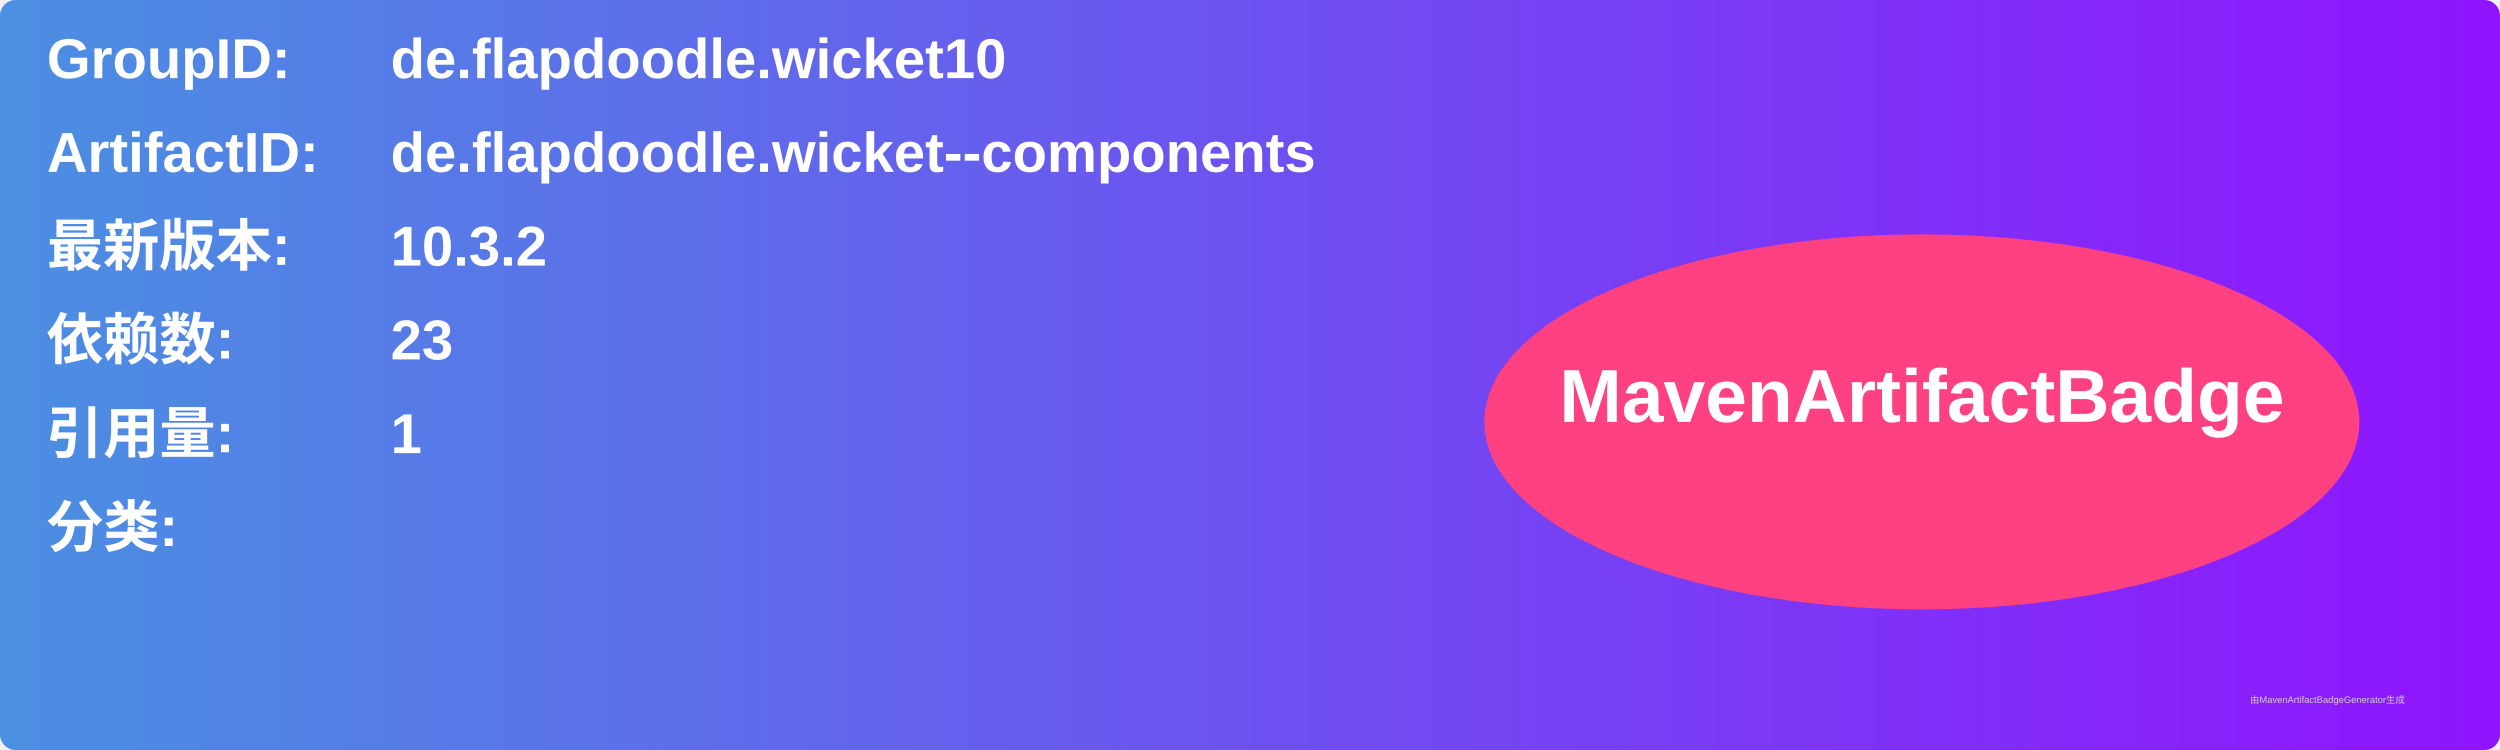
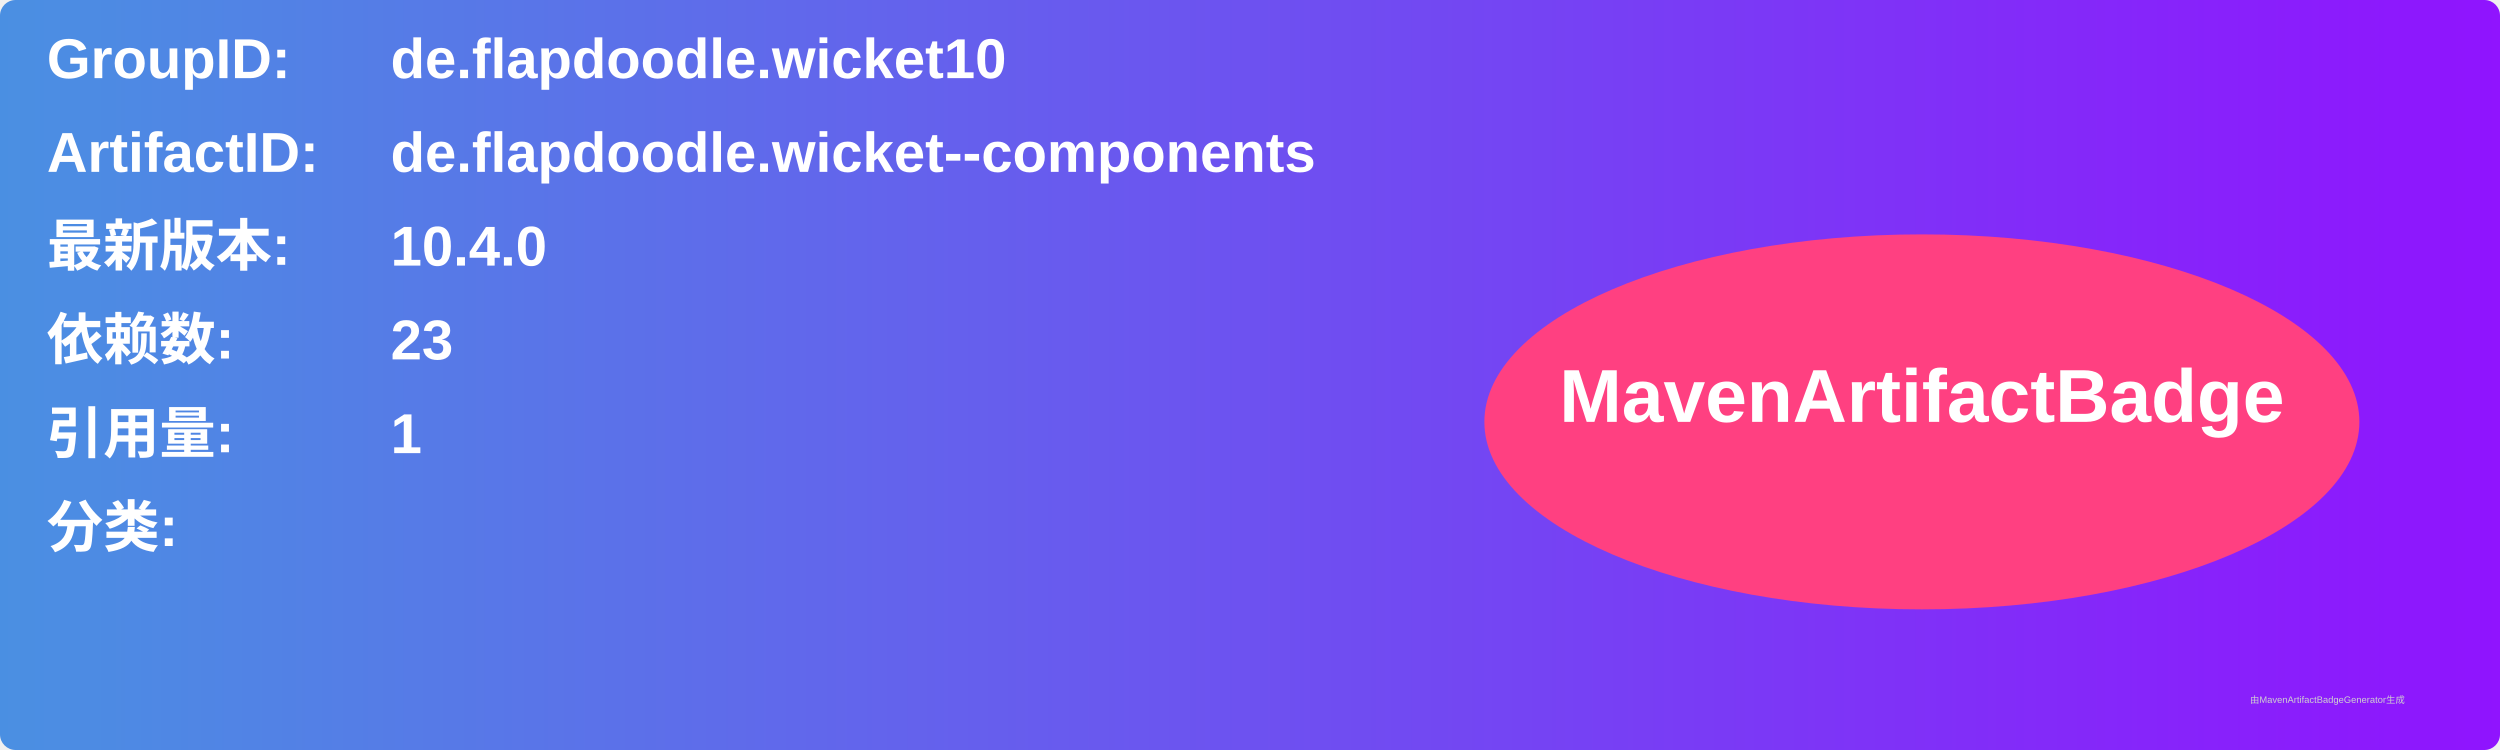
<svg xmlns="http://www.w3.org/2000/svg" width="800" height="240" viewBox="0 0 800 240">
  <linearGradient id="grad" x1="0%" y1="0%" x2="100%" y2="0%">
    <stop offset="0%" stop-color="#4a90e2" />
    <stop offset="100%" stop-color="#9013fe" />
  </linearGradient>
  <rect width="100%" height="100%" rx="5" ry="5" fill="url(#grad)" />
  <g transform="translate(15, 15)">
    <text x="0" y="10" font-family="Arial" font-size="18" fill="white" font-weight="bold" width="260">GroupID:</text>
    <text x="110" y="10" font-family="Arial" font-size="18" fill="white" font-weight="bold" width="460">de.flapdoodle.wicket10</text>
    <text x="0" y="40" font-family="Arial" font-size="18" fill="white" font-weight="bold" width="260">ArtifactID:</text>
    <text x="110" y="40" font-family="Arial" font-size="18" fill="white" font-weight="bold" width="460">de.flapdoodle.wicket--components</text>
    <text x="0" y="70" font-family="Arial" font-size="18" fill="white" font-weight="bold">最新版本:</text>
    <text x="110" y="70" font-family="Arial" font-size="18" fill="white" font-weight="bold">
-       <tspan font-weight="bold">10.3.2</tspan>
+       <tspan font-weight="bold">10.4.0</tspan>
    </text>
    <text x="0" y="100" font-family="Arial" font-size="18" fill="white" font-weight="bold">依赖数: </text>
    <text x="110" y="100" font-family="Arial" font-size="18" fill="white">
      <tspan font-weight="bold">23</tspan>
    </text>
    <text x="0" y="130" font-family="Arial" font-size="18" fill="white" font-weight="bold">引用量: </text>
    <text x="110" y="130" font-family="Arial" font-size="18" fill="white">
      <tspan font-weight="bold">1</tspan>
    </text>
    <text x="0" y="160" font-family="Arial" font-size="18" fill="white" font-weight="bold">分类:</text>
    <text x="10" y="190" font-family="Arial" font-size="10" fill="white">
      <tspan font-weight="bold" />
    </text>
    <ellipse cx="600" cy="120" rx="140" ry="60" fill="#ff4081" />
    <text x="600" y="120" text-anchor="middle" font-family="Arial" font-size="24" fill="white" font-weight="bold">MavenArtifactBadge</text>
  </g>
  <text x="720" y="225" font-family="Arial" font-size="3" fill="#d0d0d0">由MavenArtifactBadgeGenerator生成</text>
</svg>
